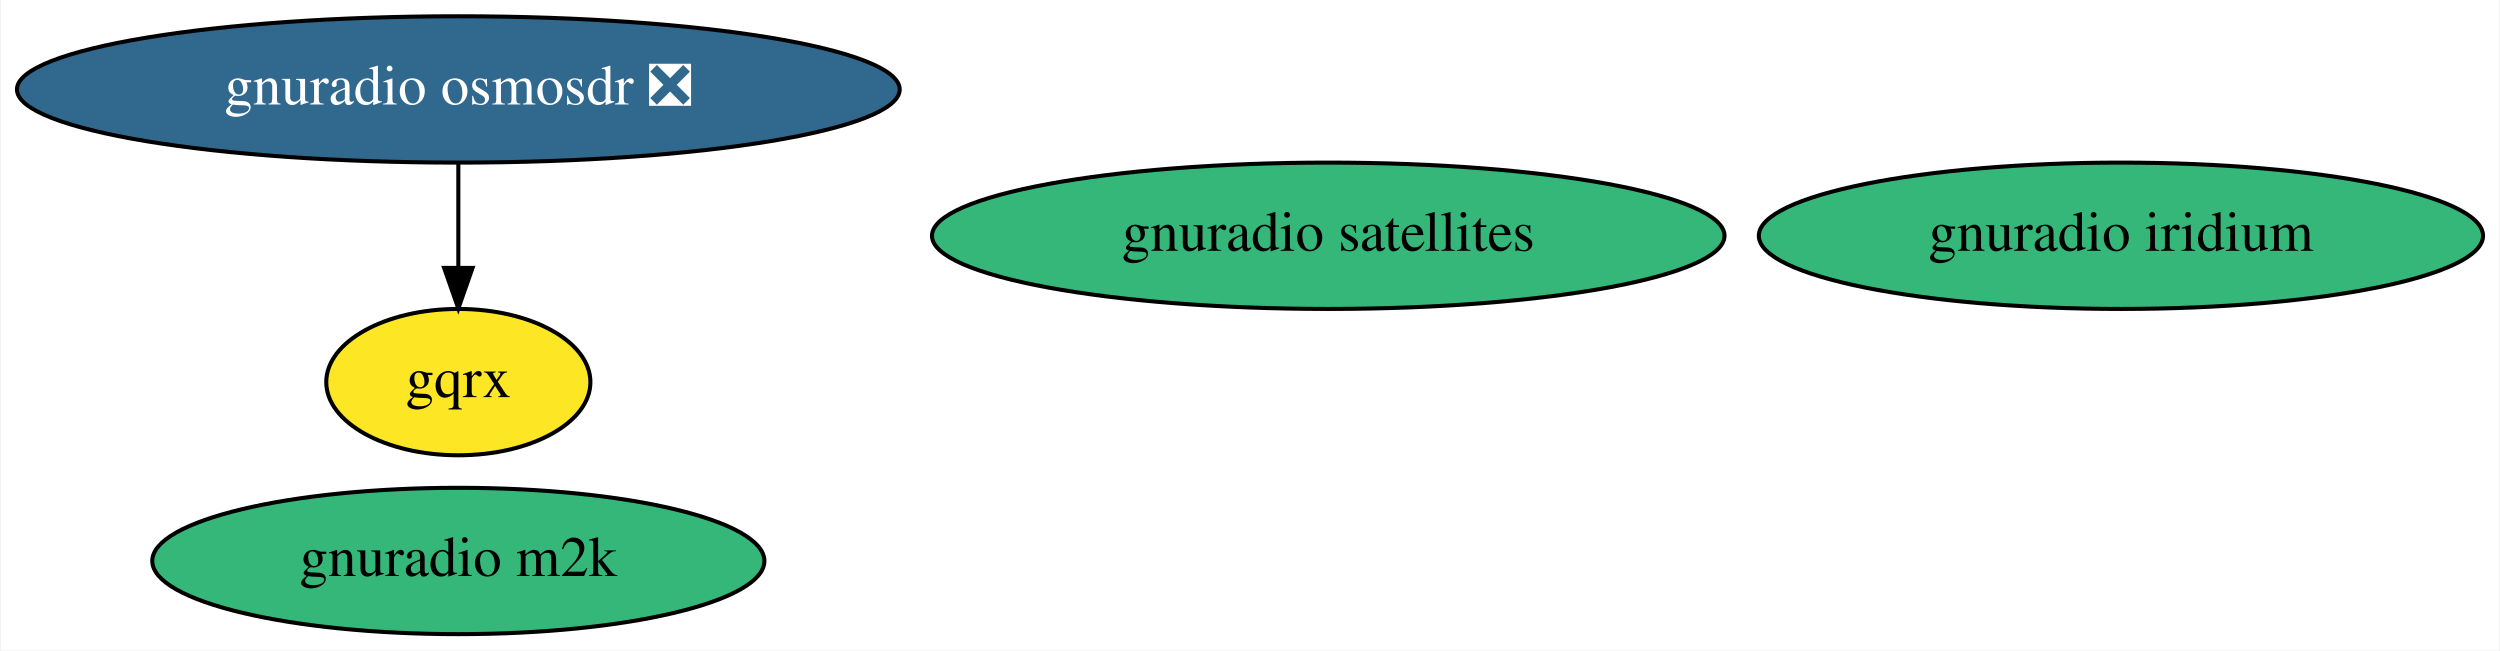
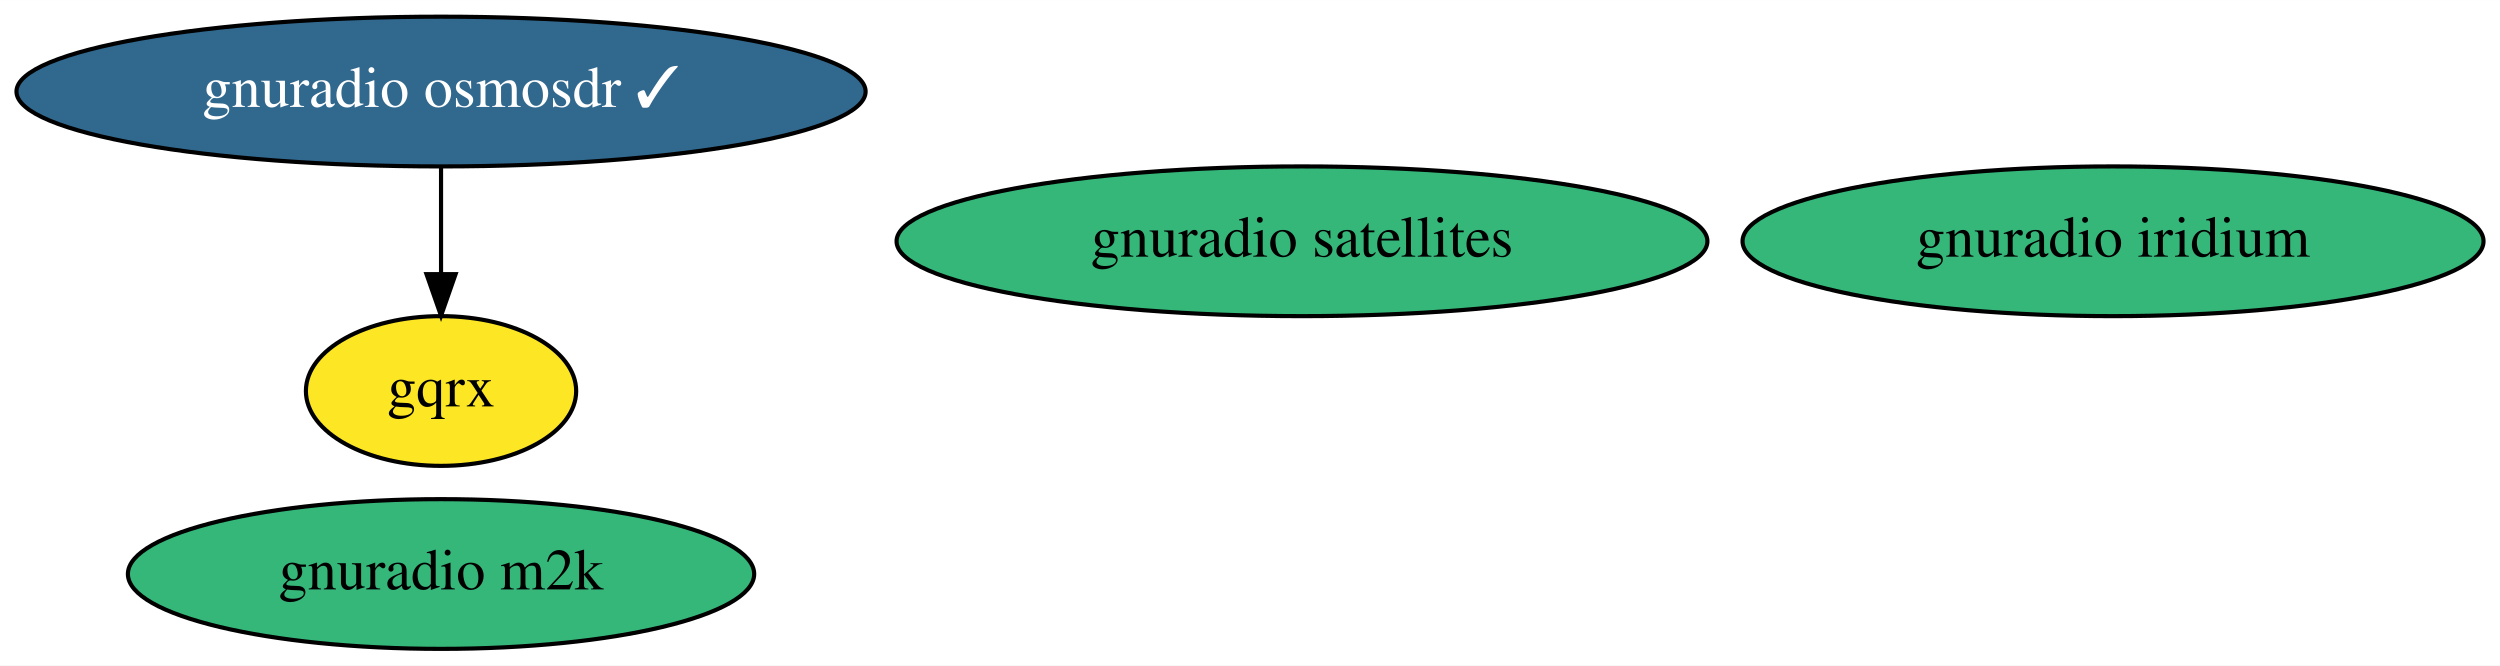
- <svg xmlns="http://www.w3.org/2000/svg" xmlns:xlink="http://www.w3.org/1999/xlink" width="615pt" height="160pt" viewBox="0.00 0.00 614.58 160.00">
+ <svg xmlns="http://www.w3.org/2000/svg" xmlns:xlink="http://www.w3.org/1999/xlink" width="601pt" height="160pt" viewBox="0.00 0.00 601.08 160.00">
  <g id="graph0" class="graph" transform="scale(1 1) rotate(0) translate(4 156)">
-     <polygon fill="white" stroke="none" points="-4,4 -4,-156 610.58,-156 610.58,4 -4,4" />
+     <polygon fill="white" stroke="none" points="-4,4 -4,-156 597.08,-156 597.08,4 -4,4" />
    <g id="node1" class="node">
      <g id="a_node1">
-         <a xlink:href="https://github.com/conda-forge/gnuradio-osmosdr-feedstock/pull/51" xlink:title="gnuradio osmosdr ❎">
-           <ellipse fill="#31688e" stroke="black" cx="108.54" cy="-134" rx="108.58" ry="18" />
-           <text text-anchor="middle" x="108.54" y="-130.3" font-family="Times,serif" font-size="14.00" fill="white">gnuradio osmosdr ❎</text>
+         <a xlink:href="https://github.com/conda-forge/gnuradio-osmosdr-feedstock/pull/51" xlink:title="gnuradio osmosdr ✓">
+           <ellipse fill="#31688e" stroke="black" cx="102.04" cy="-134" rx="102.08" ry="18" />
+           <text text-anchor="middle" x="102.04" y="-130.3" font-family="Times,serif" font-size="14.00" fill="white">gnuradio osmosdr ✓</text>
        </a>
      </g>
    </g>
    <g id="node2" class="node">
      <g id="a_node2">
        <a xlink:href="https://github.com/conda-forge/gqrx-feedstock" xlink:title="gqrx">
-           <ellipse fill="#fde725" stroke="black" cx="108.54" cy="-62" rx="32.49" ry="18" />
-           <text text-anchor="middle" x="108.54" y="-58.3" font-family="Times,serif" font-size="14.00">gqrx</text>
+           <ellipse fill="#fde725" stroke="black" cx="102.04" cy="-62" rx="32.49" ry="18" />
+           <text text-anchor="middle" x="102.04" y="-58.3" font-family="Times,serif" font-size="14.00">gqrx</text>
        </a>
      </g>
    </g>
    <g id="edge1" class="edge">
-       <path fill="none" stroke="black" d="M108.54,-115.7C108.54,-107.98 108.54,-98.71 108.54,-90.11" />
-       <polygon fill="black" stroke="black" points="112.04,-90.1 108.54,-80.1 105.04,-90.1 112.04,-90.1" />
+       <path fill="none" stroke="black" d="M102.04,-115.7C102.04,-107.98 102.04,-98.71 102.04,-90.11" />
+       <polygon fill="black" stroke="black" points="105.54,-90.1 102.04,-80.1 98.54,-90.1 105.54,-90.1" />
    </g>
    <g id="node3" class="node">
      <g id="a_node3">
        <a xlink:href="https://github.com/conda-forge/gnuradio-satellites-feedstock" xlink:title="gnuradio satellites">
-           <ellipse fill="#35b779" stroke="black" cx="322.54" cy="-98" rx="97.48" ry="18" />
-           <text text-anchor="middle" x="322.54" y="-94.3" font-family="Times,serif" font-size="14.00">gnuradio satellites</text>
+           <ellipse fill="#35b779" stroke="black" cx="309.04" cy="-98" rx="97.48" ry="18" />
+           <text text-anchor="middle" x="309.04" y="-94.3" font-family="Times,serif" font-size="14.00">gnuradio satellites</text>
        </a>
      </g>
    </g>
    <g id="node4" class="node">
      <g id="a_node4">
        <a xlink:href="https://github.com/conda-forge/gnuradio-iridium-feedstock" xlink:title="gnuradio iridium">
-           <ellipse fill="#35b779" stroke="black" cx="517.54" cy="-98" rx="89.08" ry="18" />
-           <text text-anchor="middle" x="517.54" y="-94.3" font-family="Times,serif" font-size="14.00">gnuradio iridium</text>
+           <ellipse fill="#35b779" stroke="black" cx="504.04" cy="-98" rx="89.08" ry="18" />
+           <text text-anchor="middle" x="504.04" y="-94.3" font-family="Times,serif" font-size="14.00">gnuradio iridium</text>
        </a>
      </g>
    </g>
    <g id="node5" class="node">
      <g id="a_node5">
        <a xlink:href="https://github.com/conda-forge/gnuradio-m2k-feedstock" xlink:title="gnuradio m2k">
-           <ellipse fill="#35b779" stroke="black" cx="108.54" cy="-18" rx="75.29" ry="18" />
-           <text text-anchor="middle" x="108.54" y="-14.3" font-family="Times,serif" font-size="14.00">gnuradio m2k</text>
+           <ellipse fill="#35b779" stroke="black" cx="102.04" cy="-18" rx="75.29" ry="18" />
+           <text text-anchor="middle" x="102.04" y="-14.3" font-family="Times,serif" font-size="14.00">gnuradio m2k</text>
        </a>
      </g>
    </g>
  </g>
</svg>
